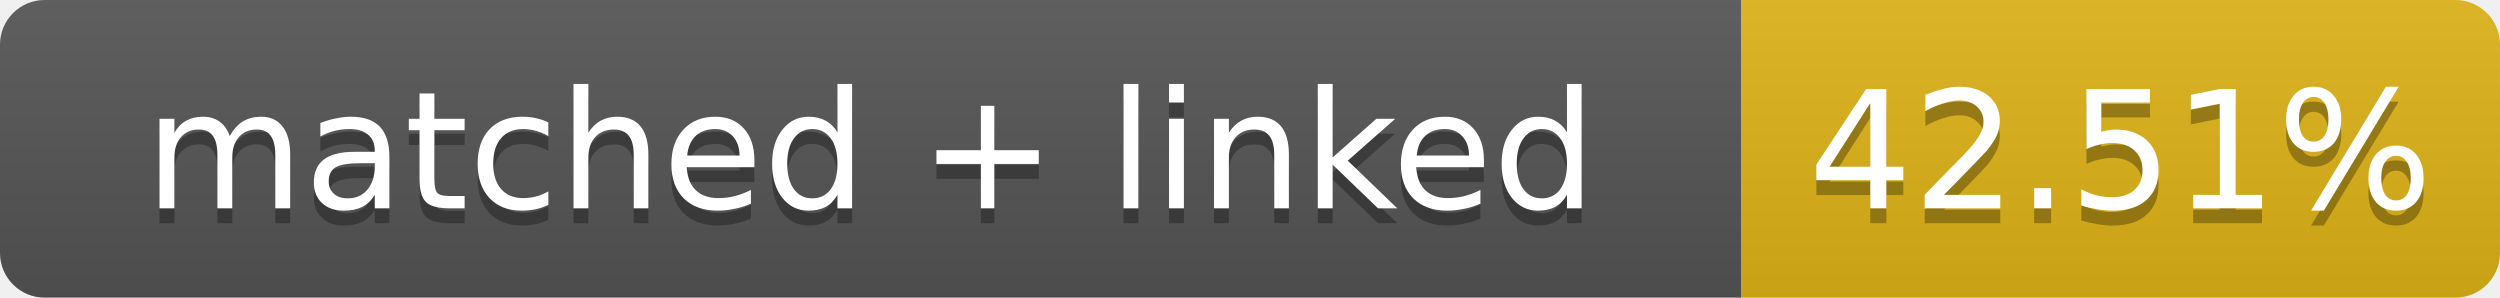
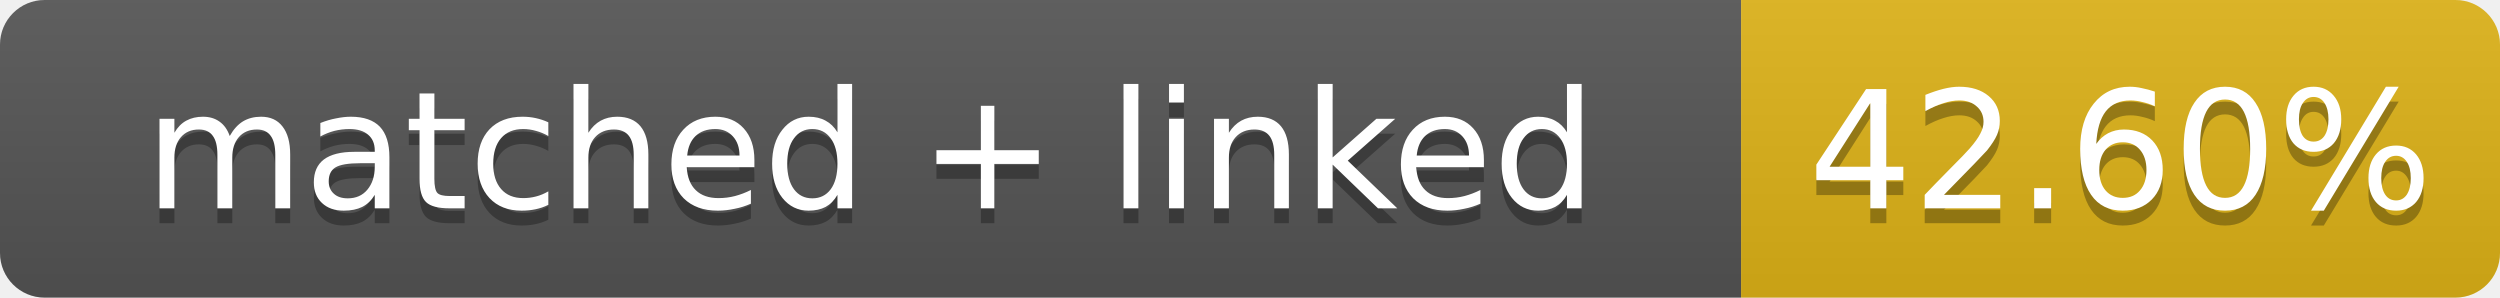
- <svg xmlns="http://www.w3.org/2000/svg" width="168" height="20" role="img" aria-label="matched + linked: 42.51%">
+ <svg xmlns="http://www.w3.org/2000/svg" width="168" height="20" role="img" aria-label="matched + linked: 42.60%">
  <linearGradient id="s" x2="0" y2="100%">
    <stop offset="0" stop-color="#bbb" stop-opacity=".1" />
    <stop offset="1" stop-opacity=".1" />
  </linearGradient>
  <clipPath id="r">
    <rect width="168" height="20" rx="3" fill="#fff" />
  </clipPath>
  <g clip-path="url(#r)">
    <rect width="117" height="20" fill="#555" />
    <rect x="117" width="51" height="20" fill="#dfb317" />
    <rect width="168" height="20" fill="url(#s)" />
  </g>
  <g fill="#fff" text-anchor="middle" font-family="Verdana,Geneva,DejaVu Sans,sans-serif" font-size="11">
    <text x="58.5" y="15" fill="#010101" fill-opacity=".3">matched + linked</text>
    <text x="58.5" y="14">matched + linked</text>
-     <text x="142.5" y="15" fill="#010101" fill-opacity=".3">42.51%</text>
-     <text x="142.5" y="14">42.51%</text>
+     <text x="142.5" y="15" fill="#010101" fill-opacity=".3">42.60%</text>
+     <text x="142.5" y="14">42.60%</text>
  </g>
</svg>
